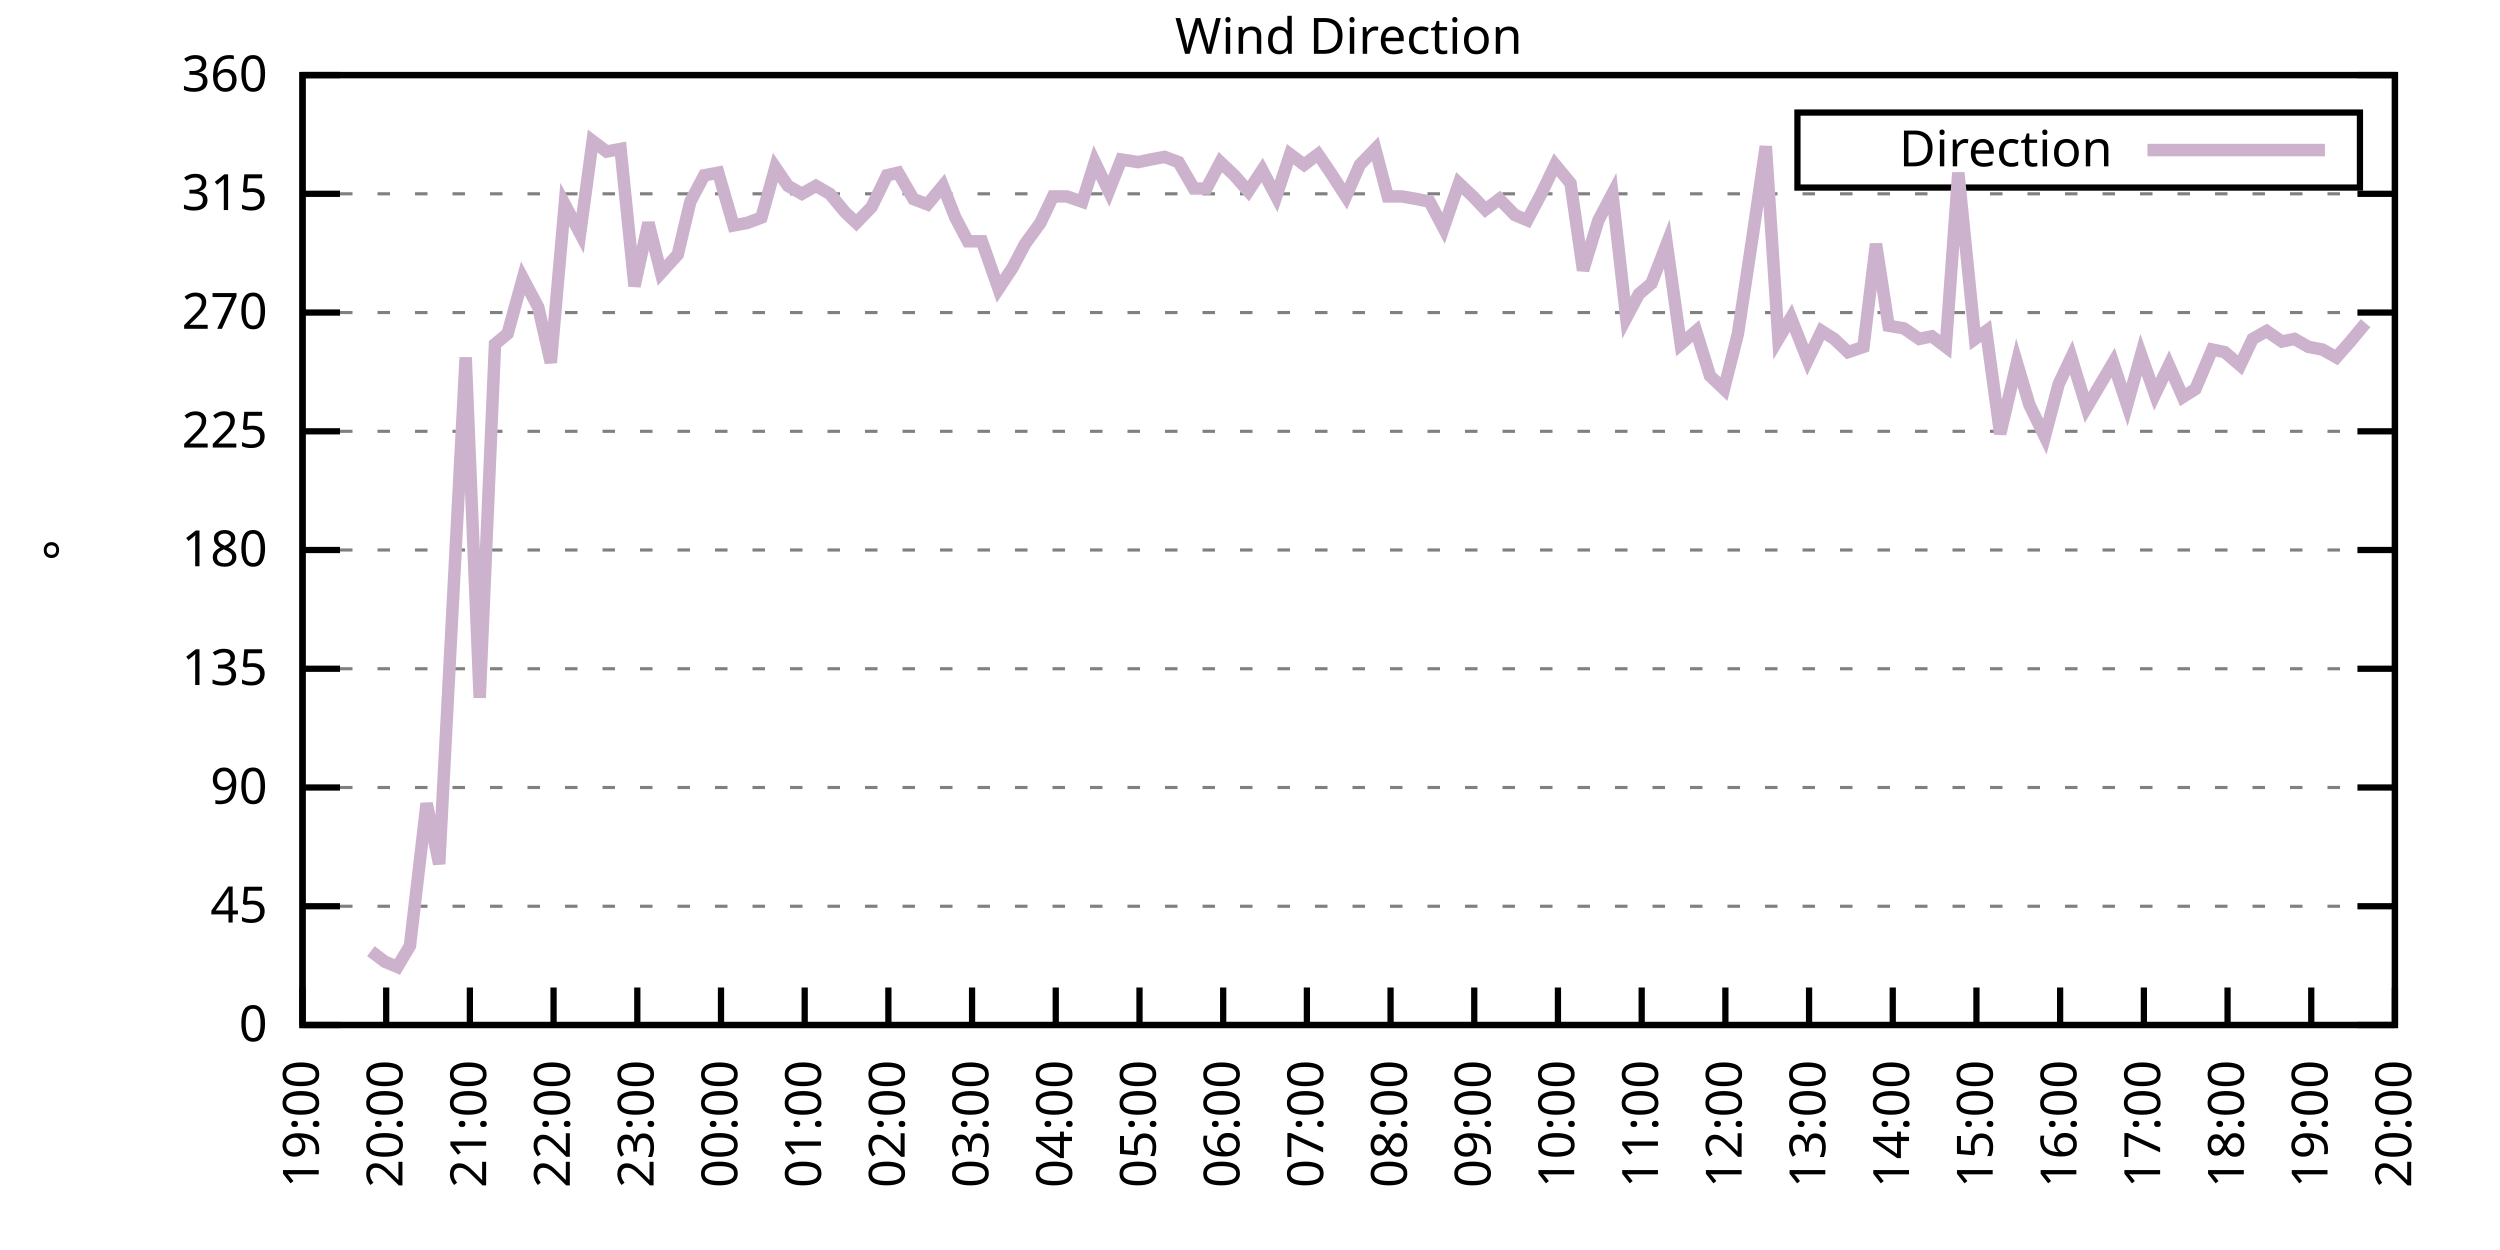
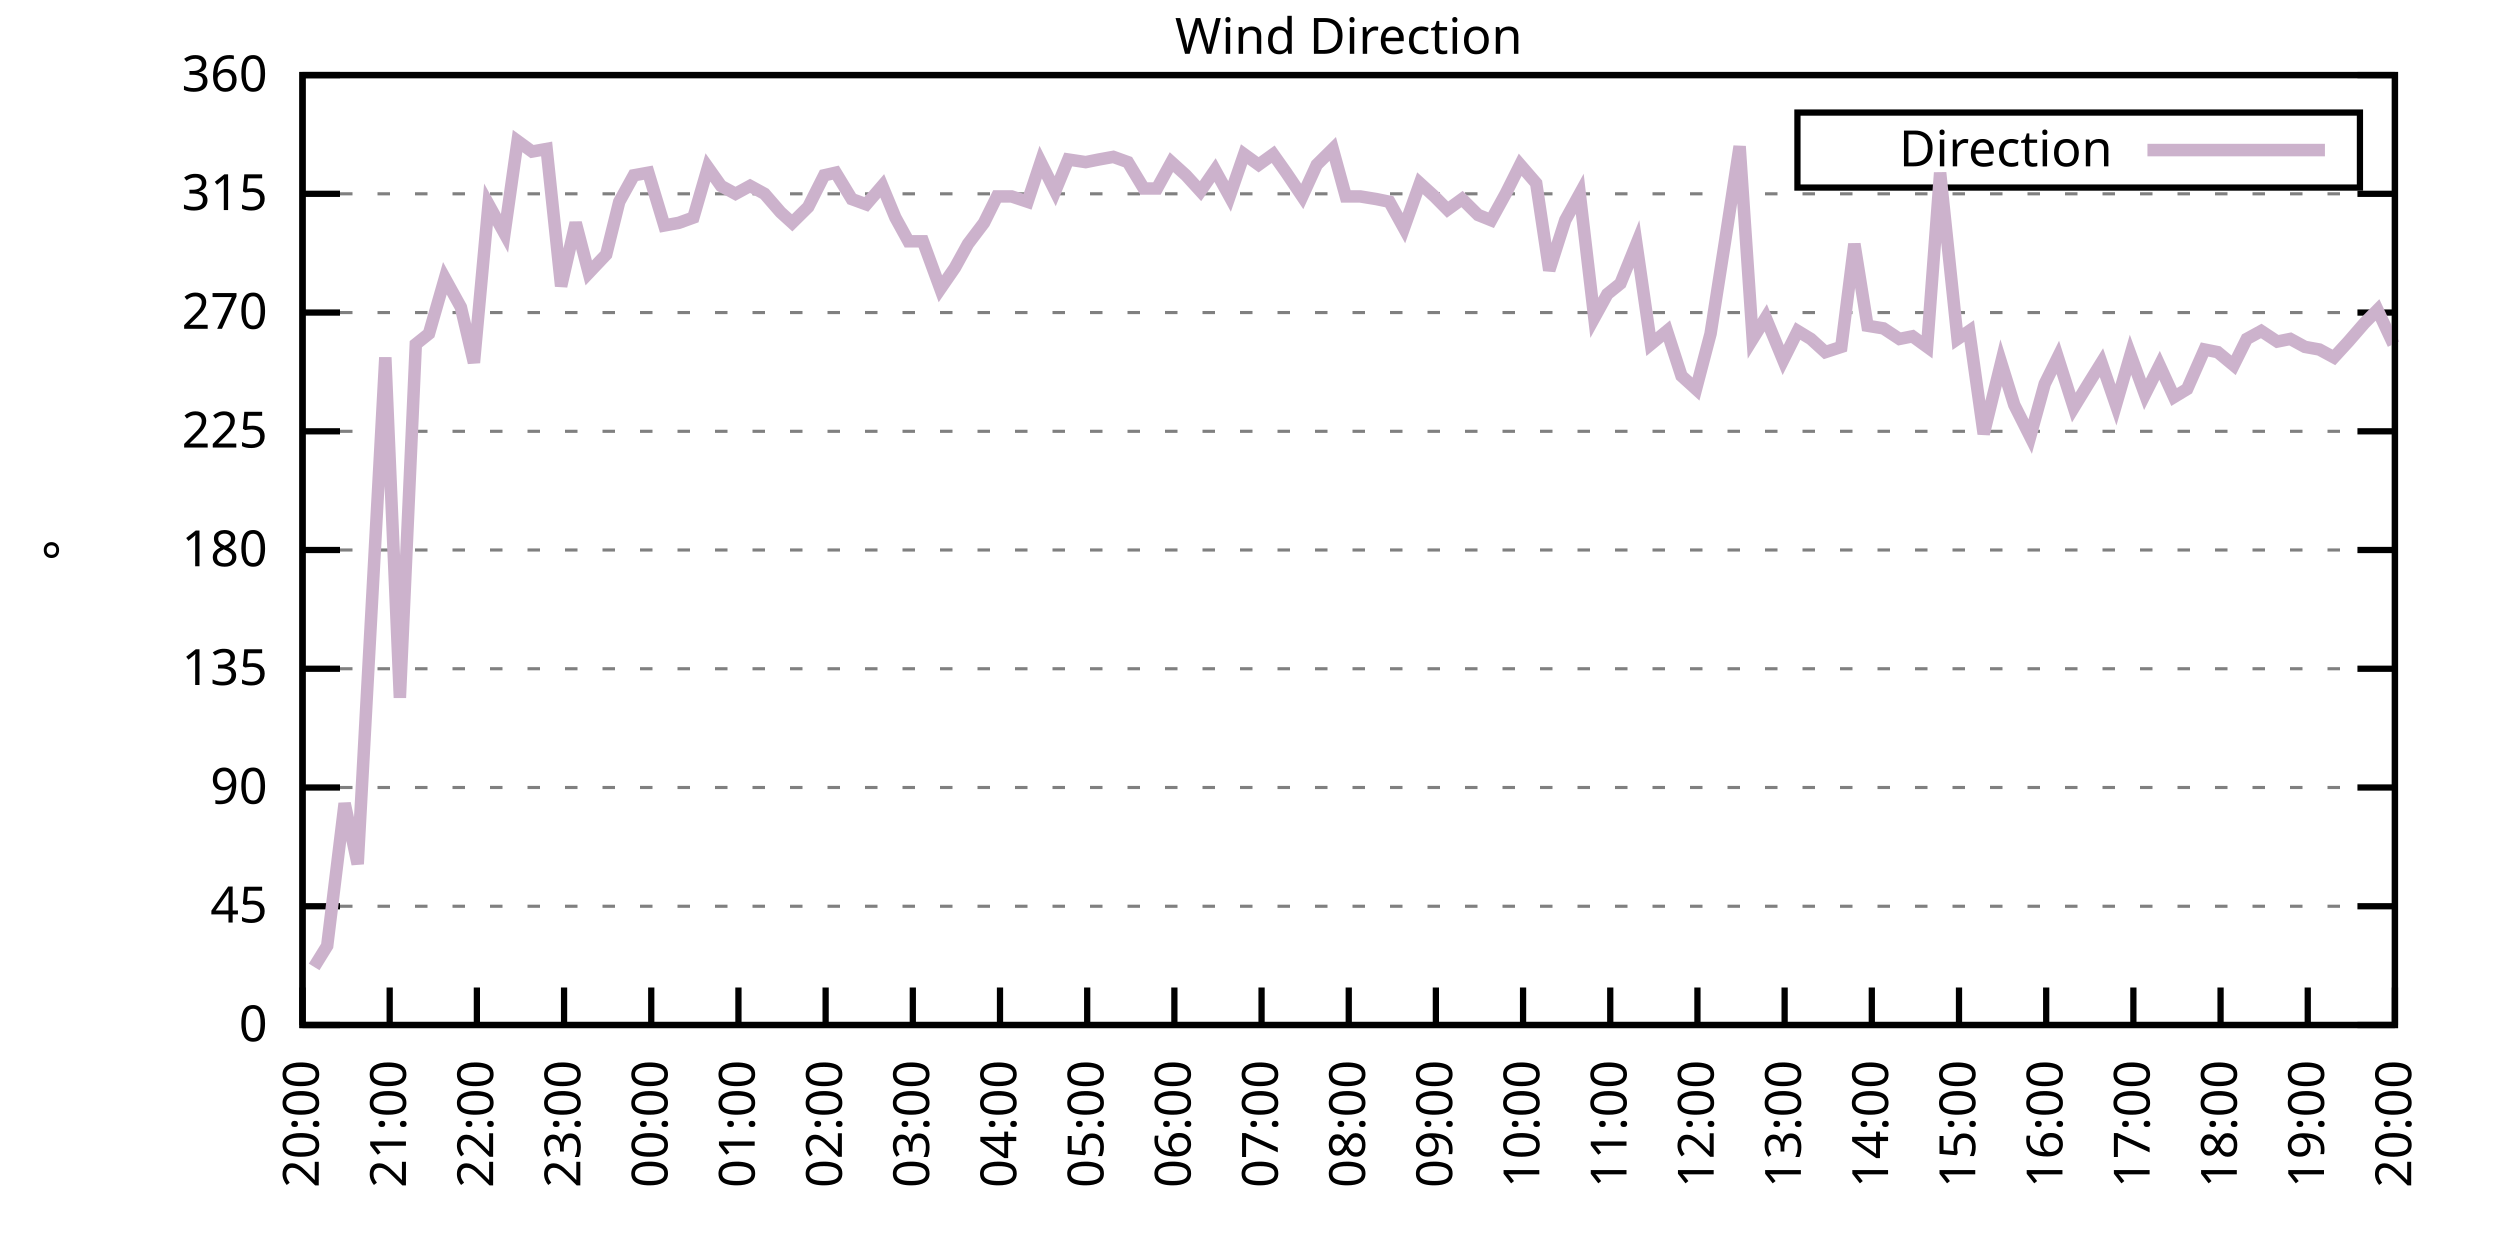
<svg xmlns="http://www.w3.org/2000/svg" xmlns:xlink="http://www.w3.org/1999/xlink" width="400" height="200" viewBox="0 0 400 200">
  <g id="gnuplot_canvas">
    <rect x="0" y="0" width="400" height="200" fill="none" />
    <defs>
      <circle id="gpDot" r="0.5" stroke-width="0.5" stroke="currentColor" />
      <path id="gpPt0" stroke-width="0.333" stroke="currentColor" d="M-1,0 h2 M0,-1 v2" />
      <path id="gpPt1" stroke-width="0.333" stroke="currentColor" d="M-1,-1 L1,1 M1,-1 L-1,1" />
      <path id="gpPt2" stroke-width="0.333" stroke="currentColor" d="M-1,0 L1,0 M0,-1 L0,1 M-1,-1 L1,1 M-1,1 L1,-1" />
      <rect id="gpPt3" stroke-width="0.333" stroke="currentColor" x="-1" y="-1" width="2" height="2" />
      <rect id="gpPt4" stroke-width="0.333" stroke="currentColor" fill="currentColor" x="-1" y="-1" width="2" height="2" />
      <circle id="gpPt5" stroke-width="0.333" stroke="currentColor" cx="0" cy="0" r="1" />
      <use xlink:href="#gpPt5" id="gpPt6" fill="currentColor" stroke="none" />
      <path id="gpPt7" stroke-width="0.333" stroke="currentColor" d="M0,-1.33 L-1.33,0.67 L1.33,0.67 z" />
      <use xlink:href="#gpPt7" id="gpPt8" fill="currentColor" stroke="none" />
      <use xlink:href="#gpPt7" id="gpPt9" stroke="currentColor" transform="rotate(180)" />
      <use xlink:href="#gpPt9" id="gpPt10" fill="currentColor" stroke="none" />
      <use xlink:href="#gpPt3" id="gpPt11" stroke="currentColor" transform="rotate(45)" />
      <use xlink:href="#gpPt11" id="gpPt12" fill="currentColor" stroke="none" />
      <path id="gpPt13" stroke-width="0.333" stroke="currentColor" d="M0,1.330 L1.265,0.411 L0.782,-1.067 L-0.782,-1.076 L-1.265,0.411 z" />
      <use xlink:href="#gpPt13" id="gpPt14" fill="currentColor" stroke="none" />
      <filter id="textbox" filterUnits="objectBoundingBox" x="0" y="0" height="1" width="1">
        <feFlood flood-color="white" flood-opacity="1" result="bgnd" />
        <feComposite in="SourceGraphic" in2="bgnd" operator="atop" />
      </filter>
      <filter id="greybox" filterUnits="objectBoundingBox" x="0" y="0" height="1" width="1">
        <feFlood flood-color="lightgrey" flood-opacity="1" result="grey" />
        <feComposite in="SourceGraphic" in2="grey" operator="atop" />
      </filter>
    </defs>
    <g fill="none" color="white" stroke="currentColor" stroke-width="1.00" stroke-linecap="butt" stroke-linejoin="miter">
</g>
    <g fill="none" color="black" stroke="currentColor" stroke-width="1.00" stroke-linecap="butt" stroke-linejoin="miter">
      <g stroke="none" shape-rendering="crispEdges">
        <polygon fill="rgb(255, 255, 255)" points="48.40,164.00 383.18,164.00 383.18,12.02 48.40,12.02 " />
      </g>
    </g>
    <g fill="none" color="black" stroke="currentColor" stroke-width="1.00" stroke-linecap="butt" stroke-linejoin="miter">
</g>
    <g fill="none" color="black" stroke="black" stroke-width="0.50" stroke-linecap="butt" stroke-linejoin="miter">
</g>
    <g fill="none" color="gray" stroke="currentColor" stroke-width="0.50" stroke-linecap="butt" stroke-linejoin="miter">
      <path stroke="gray" stroke-dasharray="2,4" class="gridline" d="M48.40,164.00 L383.19,164.00  " />
    </g>
    <g fill="none" color="gray" stroke="gray" stroke-width="1.00" stroke-linecap="butt" stroke-linejoin="miter">
</g>
    <g fill="none" color="black" stroke="currentColor" stroke-width="1.00" stroke-linecap="butt" stroke-linejoin="miter">
      <path stroke="black" d="M48.40,164.00 L54.40,164.00 M383.19,164.00 L377.19,164.00  " />
      <g transform="translate(42.80,166.60)" stroke="none" fill="black" font-family="Sans" font-size="8.00" text-anchor="end">
        <text>
          <tspan font-family="Sans"> 0</tspan>
        </text>
      </g>
    </g>
    <g fill="none" color="black" stroke="currentColor" stroke-width="1.00" stroke-linecap="butt" stroke-linejoin="miter">
</g>
    <g fill="none" color="black" stroke="black" stroke-width="0.50" stroke-linecap="butt" stroke-linejoin="miter">
</g>
    <g fill="none" color="gray" stroke="currentColor" stroke-width="0.50" stroke-linecap="butt" stroke-linejoin="miter">
      <path stroke="gray" stroke-dasharray="2,4" class="gridline" d="M48.40,145.00 L383.19,145.00  " />
    </g>
    <g fill="none" color="gray" stroke="gray" stroke-width="1.00" stroke-linecap="butt" stroke-linejoin="miter">
</g>
    <g fill="none" color="black" stroke="currentColor" stroke-width="1.00" stroke-linecap="butt" stroke-linejoin="miter">
      <path stroke="black" d="M48.40,145.00 L54.40,145.00 M383.19,145.00 L377.19,145.00  " />
      <g transform="translate(42.80,147.60)" stroke="none" fill="black" font-family="Sans" font-size="8.00" text-anchor="end">
        <text>
          <tspan font-family="Sans"> 45</tspan>
        </text>
      </g>
    </g>
    <g fill="none" color="black" stroke="currentColor" stroke-width="1.00" stroke-linecap="butt" stroke-linejoin="miter">
</g>
    <g fill="none" color="black" stroke="black" stroke-width="0.50" stroke-linecap="butt" stroke-linejoin="miter">
</g>
    <g fill="none" color="gray" stroke="currentColor" stroke-width="0.50" stroke-linecap="butt" stroke-linejoin="miter">
      <path stroke="gray" stroke-dasharray="2,4" class="gridline" d="M48.40,126.00 L383.19,126.00  " />
    </g>
    <g fill="none" color="gray" stroke="gray" stroke-width="1.00" stroke-linecap="butt" stroke-linejoin="miter">
</g>
    <g fill="none" color="black" stroke="currentColor" stroke-width="1.00" stroke-linecap="butt" stroke-linejoin="miter">
      <path stroke="black" d="M48.40,126.00 L54.40,126.00 M383.19,126.00 L377.19,126.00  " />
      <g transform="translate(42.80,128.60)" stroke="none" fill="black" font-family="Sans" font-size="8.00" text-anchor="end">
        <text>
          <tspan font-family="Sans"> 90</tspan>
        </text>
      </g>
    </g>
    <g fill="none" color="black" stroke="currentColor" stroke-width="1.00" stroke-linecap="butt" stroke-linejoin="miter">
</g>
    <g fill="none" color="black" stroke="black" stroke-width="0.50" stroke-linecap="butt" stroke-linejoin="miter">
</g>
    <g fill="none" color="gray" stroke="currentColor" stroke-width="0.50" stroke-linecap="butt" stroke-linejoin="miter">
      <path stroke="gray" stroke-dasharray="2,4" class="gridline" d="M48.40,107.00 L383.19,107.00  " />
    </g>
    <g fill="none" color="gray" stroke="gray" stroke-width="1.00" stroke-linecap="butt" stroke-linejoin="miter">
</g>
    <g fill="none" color="black" stroke="currentColor" stroke-width="1.00" stroke-linecap="butt" stroke-linejoin="miter">
      <path stroke="black" d="M48.40,107.00 L54.40,107.00 M383.19,107.00 L377.19,107.00  " />
      <g transform="translate(42.80,109.60)" stroke="none" fill="black" font-family="Sans" font-size="8.00" text-anchor="end">
        <text>
          <tspan font-family="Sans"> 135</tspan>
        </text>
      </g>
    </g>
    <g fill="none" color="black" stroke="currentColor" stroke-width="1.00" stroke-linecap="butt" stroke-linejoin="miter">
</g>
    <g fill="none" color="black" stroke="black" stroke-width="0.50" stroke-linecap="butt" stroke-linejoin="miter">
</g>
    <g fill="none" color="gray" stroke="currentColor" stroke-width="0.50" stroke-linecap="butt" stroke-linejoin="miter">
      <path stroke="gray" stroke-dasharray="2,4" class="gridline" d="M48.40,88.00 L383.19,88.00  " />
    </g>
    <g fill="none" color="gray" stroke="gray" stroke-width="1.00" stroke-linecap="butt" stroke-linejoin="miter">
</g>
    <g fill="none" color="black" stroke="currentColor" stroke-width="1.00" stroke-linecap="butt" stroke-linejoin="miter">
      <path stroke="black" d="M48.40,88.00 L54.40,88.00 M383.19,88.00 L377.19,88.00  " />
      <g transform="translate(42.80,90.60)" stroke="none" fill="black" font-family="Sans" font-size="8.00" text-anchor="end">
        <text>
          <tspan font-family="Sans"> 180</tspan>
        </text>
      </g>
    </g>
    <g fill="none" color="black" stroke="currentColor" stroke-width="1.00" stroke-linecap="butt" stroke-linejoin="miter">
</g>
    <g fill="none" color="black" stroke="black" stroke-width="0.50" stroke-linecap="butt" stroke-linejoin="miter">
</g>
    <g fill="none" color="gray" stroke="currentColor" stroke-width="0.50" stroke-linecap="butt" stroke-linejoin="miter">
      <path stroke="gray" stroke-dasharray="2,4" class="gridline" d="M48.40,69.01 L383.19,69.01  " />
    </g>
    <g fill="none" color="gray" stroke="gray" stroke-width="1.00" stroke-linecap="butt" stroke-linejoin="miter">
</g>
    <g fill="none" color="black" stroke="currentColor" stroke-width="1.00" stroke-linecap="butt" stroke-linejoin="miter">
      <path stroke="black" d="M48.40,69.01 L54.40,69.01 M383.19,69.01 L377.19,69.01  " />
      <g transform="translate(42.80,71.61)" stroke="none" fill="black" font-family="Sans" font-size="8.00" text-anchor="end">
        <text>
          <tspan font-family="Sans"> 225</tspan>
        </text>
      </g>
    </g>
    <g fill="none" color="black" stroke="currentColor" stroke-width="1.00" stroke-linecap="butt" stroke-linejoin="miter">
</g>
    <g fill="none" color="black" stroke="black" stroke-width="0.50" stroke-linecap="butt" stroke-linejoin="miter">
</g>
    <g fill="none" color="gray" stroke="currentColor" stroke-width="0.50" stroke-linecap="butt" stroke-linejoin="miter">
      <path stroke="gray" stroke-dasharray="2,4" class="gridline" d="M48.40,50.01 L383.19,50.01  " />
    </g>
    <g fill="none" color="gray" stroke="gray" stroke-width="1.00" stroke-linecap="butt" stroke-linejoin="miter">
</g>
    <g fill="none" color="black" stroke="currentColor" stroke-width="1.00" stroke-linecap="butt" stroke-linejoin="miter">
      <path stroke="black" d="M48.40,50.01 L54.40,50.01 M383.19,50.01 L377.19,50.01  " />
      <g transform="translate(42.80,52.61)" stroke="none" fill="black" font-family="Sans" font-size="8.00" text-anchor="end">
        <text>
          <tspan font-family="Sans"> 270</tspan>
        </text>
      </g>
    </g>
    <g fill="none" color="black" stroke="currentColor" stroke-width="1.00" stroke-linecap="butt" stroke-linejoin="miter">
</g>
    <g fill="none" color="black" stroke="black" stroke-width="0.50" stroke-linecap="butt" stroke-linejoin="miter">
</g>
    <g fill="none" color="gray" stroke="currentColor" stroke-width="0.50" stroke-linecap="butt" stroke-linejoin="miter">
      <path stroke="gray" stroke-dasharray="2,4" class="gridline" d="M48.40,31.01 L383.19,31.01  " />
    </g>
    <g fill="none" color="gray" stroke="gray" stroke-width="1.00" stroke-linecap="butt" stroke-linejoin="miter">
</g>
    <g fill="none" color="black" stroke="currentColor" stroke-width="1.00" stroke-linecap="butt" stroke-linejoin="miter">
      <path stroke="black" d="M48.40,31.01 L54.40,31.01 M383.19,31.01 L377.19,31.01  " />
      <g transform="translate(42.80,33.61)" stroke="none" fill="black" font-family="Sans" font-size="8.00" text-anchor="end">
        <text>
          <tspan font-family="Sans"> 315</tspan>
        </text>
      </g>
    </g>
    <g fill="none" color="black" stroke="currentColor" stroke-width="1.00" stroke-linecap="butt" stroke-linejoin="miter">
</g>
    <g fill="none" color="black" stroke="black" stroke-width="0.50" stroke-linecap="butt" stroke-linejoin="miter">
</g>
    <g fill="none" color="gray" stroke="currentColor" stroke-width="0.50" stroke-linecap="butt" stroke-linejoin="miter">
      <path stroke="gray" stroke-dasharray="2,4" class="gridline" d="M48.40,12.01 L383.19,12.01  " />
    </g>
    <g fill="none" color="gray" stroke="gray" stroke-width="1.00" stroke-linecap="butt" stroke-linejoin="miter">
</g>
    <g fill="none" color="black" stroke="currentColor" stroke-width="1.00" stroke-linecap="butt" stroke-linejoin="miter">
      <path stroke="black" d="M48.40,12.01 L54.40,12.01 M383.19,12.01 L377.19,12.01  " />
      <g transform="translate(42.80,14.61)" stroke="none" fill="black" font-family="Sans" font-size="8.00" text-anchor="end">
        <text>
          <tspan font-family="Sans"> 360</tspan>
        </text>
      </g>
    </g>
    <g fill="none" color="black" stroke="currentColor" stroke-width="1.00" stroke-linecap="butt" stroke-linejoin="miter">
      <path stroke="black" d="M48.40,164.00 L48.40,158.00  " />
      <g transform="translate(51.00,169.60) rotate(270.00)" stroke="none" fill="black" font-family="Sans" font-size="8.00" text-anchor="end">
        <text>
-           <tspan font-family="Sans">19:00</tspan>
-         </text>
-       </g>
-     </g>
-     <g fill="none" color="black" stroke="currentColor" stroke-width="1.00" stroke-linecap="butt" stroke-linejoin="miter">
-       <path stroke="black" d="M61.79,164.00 L61.79,158.00  " />
-       <g transform="translate(64.39,169.60) rotate(270.00)" stroke="none" fill="black" font-family="Sans" font-size="8.00" text-anchor="end">
-         <text>
          <tspan font-family="Sans">20:00</tspan>
        </text>
      </g>
    </g>
    <g fill="none" color="black" stroke="currentColor" stroke-width="1.00" stroke-linecap="butt" stroke-linejoin="miter">
-       <path stroke="black" d="M75.18,164.00 L75.18,158.00  " />
-       <g transform="translate(77.78,169.60) rotate(270.00)" stroke="none" fill="black" font-family="Sans" font-size="8.00" text-anchor="end">
+       <path stroke="black" d="M62.35,164.00 L62.35,158.00  " />
+       <g transform="translate(64.95,169.60) rotate(270.00)" stroke="none" fill="black" font-family="Sans" font-size="8.00" text-anchor="end">
        <text>
          <tspan font-family="Sans">21:00</tspan>
        </text>
      </g>
    </g>
    <g fill="none" color="black" stroke="currentColor" stroke-width="1.00" stroke-linecap="butt" stroke-linejoin="miter">
-       <path stroke="black" d="M88.57,164.00 L88.57,158.00  " />
-       <g transform="translate(91.17,169.60) rotate(270.00)" stroke="none" fill="black" font-family="Sans" font-size="8.00" text-anchor="end">
+       <path stroke="black" d="M76.30,164.00 L76.30,158.00  " />
+       <g transform="translate(78.90,169.60) rotate(270.00)" stroke="none" fill="black" font-family="Sans" font-size="8.00" text-anchor="end">
        <text>
          <tspan font-family="Sans">22:00</tspan>
        </text>
      </g>
    </g>
    <g fill="none" color="black" stroke="currentColor" stroke-width="1.00" stroke-linecap="butt" stroke-linejoin="miter">
-       <path stroke="black" d="M101.97,164.00 L101.97,158.00  " />
-       <g transform="translate(104.57,169.60) rotate(270.00)" stroke="none" fill="black" font-family="Sans" font-size="8.00" text-anchor="end">
+       <path stroke="black" d="M90.25,164.00 L90.25,158.00  " />
+       <g transform="translate(92.85,169.60) rotate(270.00)" stroke="none" fill="black" font-family="Sans" font-size="8.00" text-anchor="end">
        <text>
          <tspan font-family="Sans">23:00</tspan>
        </text>
      </g>
    </g>
    <g fill="none" color="black" stroke="currentColor" stroke-width="1.00" stroke-linecap="butt" stroke-linejoin="miter">
-       <path stroke="black" d="M115.36,164.00 L115.36,158.00  " />
-       <g transform="translate(117.96,169.60) rotate(270.00)" stroke="none" fill="black" font-family="Sans" font-size="8.00" text-anchor="end">
+       <path stroke="black" d="M104.20,164.00 L104.20,158.00  " />
+       <g transform="translate(106.80,169.60) rotate(270.00)" stroke="none" fill="black" font-family="Sans" font-size="8.00" text-anchor="end">
        <text>
          <tspan font-family="Sans">00:00</tspan>
        </text>
      </g>
    </g>
    <g fill="none" color="black" stroke="currentColor" stroke-width="1.00" stroke-linecap="butt" stroke-linejoin="miter">
-       <path stroke="black" d="M128.75,164.00 L128.75,158.00  " />
-       <g transform="translate(131.35,169.60) rotate(270.00)" stroke="none" fill="black" font-family="Sans" font-size="8.00" text-anchor="end">
+       <path stroke="black" d="M118.15,164.00 L118.15,158.00  " />
+       <g transform="translate(120.75,169.60) rotate(270.00)" stroke="none" fill="black" font-family="Sans" font-size="8.00" text-anchor="end">
        <text>
          <tspan font-family="Sans">01:00</tspan>
        </text>
      </g>
    </g>
    <g fill="none" color="black" stroke="currentColor" stroke-width="1.00" stroke-linecap="butt" stroke-linejoin="miter">
-       <path stroke="black" d="M142.14,164.00 L142.14,158.00  " />
-       <g transform="translate(144.74,169.60) rotate(270.00)" stroke="none" fill="black" font-family="Sans" font-size="8.00" text-anchor="end">
+       <path stroke="black" d="M132.10,164.00 L132.10,158.00  " />
+       <g transform="translate(134.70,169.60) rotate(270.00)" stroke="none" fill="black" font-family="Sans" font-size="8.00" text-anchor="end">
        <text>
          <tspan font-family="Sans">02:00</tspan>
        </text>
      </g>
    </g>
    <g fill="none" color="black" stroke="currentColor" stroke-width="1.00" stroke-linecap="butt" stroke-linejoin="miter">
-       <path stroke="black" d="M155.53,164.00 L155.53,158.00  " />
-       <g transform="translate(158.13,169.60) rotate(270.00)" stroke="none" fill="black" font-family="Sans" font-size="8.00" text-anchor="end">
+       <path stroke="black" d="M146.05,164.00 L146.05,158.00  " />
+       <g transform="translate(148.65,169.60) rotate(270.00)" stroke="none" fill="black" font-family="Sans" font-size="8.00" text-anchor="end">
        <text>
          <tspan font-family="Sans">03:00</tspan>
        </text>
      </g>
    </g>
    <g fill="none" color="black" stroke="currentColor" stroke-width="1.00" stroke-linecap="butt" stroke-linejoin="miter">
-       <path stroke="black" d="M168.92,164.00 L168.92,158.00  " />
-       <g transform="translate(171.52,169.60) rotate(270.00)" stroke="none" fill="black" font-family="Sans" font-size="8.00" text-anchor="end">
+       <path stroke="black" d="M160.00,164.00 L160.00,158.00  " />
+       <g transform="translate(162.60,169.60) rotate(270.00)" stroke="none" fill="black" font-family="Sans" font-size="8.00" text-anchor="end">
        <text>
          <tspan font-family="Sans">04:00</tspan>
        </text>
      </g>
    </g>
    <g fill="none" color="black" stroke="currentColor" stroke-width="1.00" stroke-linecap="butt" stroke-linejoin="miter">
-       <path stroke="black" d="M182.32,164.00 L182.32,158.00  " />
-       <g transform="translate(184.92,169.60) rotate(270.00)" stroke="none" fill="black" font-family="Sans" font-size="8.00" text-anchor="end">
+       <path stroke="black" d="M173.95,164.00 L173.95,158.00  " />
+       <g transform="translate(176.55,169.60) rotate(270.00)" stroke="none" fill="black" font-family="Sans" font-size="8.00" text-anchor="end">
        <text>
          <tspan font-family="Sans">05:00</tspan>
        </text>
      </g>
    </g>
    <g fill="none" color="black" stroke="currentColor" stroke-width="1.00" stroke-linecap="butt" stroke-linejoin="miter">
-       <path stroke="black" d="M195.71,164.00 L195.71,158.00  " />
-       <g transform="translate(198.31,169.60) rotate(270.00)" stroke="none" fill="black" font-family="Sans" font-size="8.00" text-anchor="end">
+       <path stroke="black" d="M187.90,164.00 L187.90,158.00  " />
+       <g transform="translate(190.50,169.60) rotate(270.00)" stroke="none" fill="black" font-family="Sans" font-size="8.00" text-anchor="end">
        <text>
          <tspan font-family="Sans">06:00</tspan>
        </text>
      </g>
    </g>
    <g fill="none" color="black" stroke="currentColor" stroke-width="1.00" stroke-linecap="butt" stroke-linejoin="miter">
-       <path stroke="black" d="M209.10,164.00 L209.10,158.00  " />
-       <g transform="translate(211.70,169.60) rotate(270.00)" stroke="none" fill="black" font-family="Sans" font-size="8.00" text-anchor="end">
+       <path stroke="black" d="M201.85,164.00 L201.85,158.00  " />
+       <g transform="translate(204.45,169.60) rotate(270.00)" stroke="none" fill="black" font-family="Sans" font-size="8.00" text-anchor="end">
        <text>
          <tspan font-family="Sans">07:00</tspan>
        </text>
      </g>
    </g>
    <g fill="none" color="black" stroke="currentColor" stroke-width="1.00" stroke-linecap="butt" stroke-linejoin="miter">
-       <path stroke="black" d="M222.49,164.00 L222.49,158.00  " />
-       <g transform="translate(225.09,169.60) rotate(270.00)" stroke="none" fill="black" font-family="Sans" font-size="8.00" text-anchor="end">
+       <path stroke="black" d="M215.80,164.00 L215.80,158.00  " />
+       <g transform="translate(218.40,169.60) rotate(270.00)" stroke="none" fill="black" font-family="Sans" font-size="8.00" text-anchor="end">
        <text>
          <tspan font-family="Sans">08:00</tspan>
        </text>
      </g>
    </g>
    <g fill="none" color="black" stroke="currentColor" stroke-width="1.00" stroke-linecap="butt" stroke-linejoin="miter">
-       <path stroke="black" d="M235.88,164.00 L235.88,158.00  " />
-       <g transform="translate(238.48,169.60) rotate(270.00)" stroke="none" fill="black" font-family="Sans" font-size="8.00" text-anchor="end">
+       <path stroke="black" d="M229.74,164.00 L229.74,158.00  " />
+       <g transform="translate(232.34,169.60) rotate(270.00)" stroke="none" fill="black" font-family="Sans" font-size="8.00" text-anchor="end">
        <text>
          <tspan font-family="Sans">09:00</tspan>
        </text>
      </g>
    </g>
    <g fill="none" color="black" stroke="currentColor" stroke-width="1.00" stroke-linecap="butt" stroke-linejoin="miter">
-       <path stroke="black" d="M249.27,164.00 L249.27,158.00  " />
-       <g transform="translate(251.87,169.60) rotate(270.00)" stroke="none" fill="black" font-family="Sans" font-size="8.00" text-anchor="end">
+       <path stroke="black" d="M243.69,164.00 L243.69,158.00  " />
+       <g transform="translate(246.29,169.60) rotate(270.00)" stroke="none" fill="black" font-family="Sans" font-size="8.00" text-anchor="end">
        <text>
          <tspan font-family="Sans">10:00</tspan>
        </text>
      </g>
    </g>
    <g fill="none" color="black" stroke="currentColor" stroke-width="1.00" stroke-linecap="butt" stroke-linejoin="miter">
-       <path stroke="black" d="M262.67,164.00 L262.67,158.00  " />
-       <g transform="translate(265.27,169.60) rotate(270.00)" stroke="none" fill="black" font-family="Sans" font-size="8.00" text-anchor="end">
+       <path stroke="black" d="M257.64,164.00 L257.64,158.00  " />
+       <g transform="translate(260.24,169.60) rotate(270.00)" stroke="none" fill="black" font-family="Sans" font-size="8.00" text-anchor="end">
        <text>
          <tspan font-family="Sans">11:00</tspan>
        </text>
      </g>
    </g>
    <g fill="none" color="black" stroke="currentColor" stroke-width="1.00" stroke-linecap="butt" stroke-linejoin="miter">
-       <path stroke="black" d="M276.06,164.00 L276.06,158.00  " />
-       <g transform="translate(278.66,169.60) rotate(270.00)" stroke="none" fill="black" font-family="Sans" font-size="8.00" text-anchor="end">
+       <path stroke="black" d="M271.59,164.00 L271.59,158.00  " />
+       <g transform="translate(274.19,169.60) rotate(270.00)" stroke="none" fill="black" font-family="Sans" font-size="8.00" text-anchor="end">
        <text>
          <tspan font-family="Sans">12:00</tspan>
        </text>
      </g>
    </g>
    <g fill="none" color="black" stroke="currentColor" stroke-width="1.00" stroke-linecap="butt" stroke-linejoin="miter">
-       <path stroke="black" d="M289.45,164.00 L289.45,158.00  " />
-       <g transform="translate(292.05,169.60) rotate(270.00)" stroke="none" fill="black" font-family="Sans" font-size="8.00" text-anchor="end">
+       <path stroke="black" d="M285.54,164.00 L285.54,158.00  " />
+       <g transform="translate(288.14,169.60) rotate(270.00)" stroke="none" fill="black" font-family="Sans" font-size="8.00" text-anchor="end">
        <text>
          <tspan font-family="Sans">13:00</tspan>
        </text>
      </g>
    </g>
    <g fill="none" color="black" stroke="currentColor" stroke-width="1.00" stroke-linecap="butt" stroke-linejoin="miter">
-       <path stroke="black" d="M302.84,164.00 L302.84,158.00  " />
-       <g transform="translate(305.44,169.60) rotate(270.00)" stroke="none" fill="black" font-family="Sans" font-size="8.00" text-anchor="end">
+       <path stroke="black" d="M299.49,164.00 L299.49,158.00  " />
+       <g transform="translate(302.09,169.60) rotate(270.00)" stroke="none" fill="black" font-family="Sans" font-size="8.00" text-anchor="end">
        <text>
          <tspan font-family="Sans">14:00</tspan>
        </text>
      </g>
    </g>
    <g fill="none" color="black" stroke="currentColor" stroke-width="1.00" stroke-linecap="butt" stroke-linejoin="miter">
-       <path stroke="black" d="M316.23,164.00 L316.23,158.00  " />
-       <g transform="translate(318.83,169.60) rotate(270.00)" stroke="none" fill="black" font-family="Sans" font-size="8.00" text-anchor="end">
+       <path stroke="black" d="M313.44,164.00 L313.44,158.00  " />
+       <g transform="translate(316.04,169.60) rotate(270.00)" stroke="none" fill="black" font-family="Sans" font-size="8.00" text-anchor="end">
        <text>
          <tspan font-family="Sans">15:00</tspan>
        </text>
      </g>
    </g>
    <g fill="none" color="black" stroke="currentColor" stroke-width="1.00" stroke-linecap="butt" stroke-linejoin="miter">
-       <path stroke="black" d="M329.62,164.00 L329.62,158.00  " />
-       <g transform="translate(332.22,169.60) rotate(270.00)" stroke="none" fill="black" font-family="Sans" font-size="8.00" text-anchor="end">
+       <path stroke="black" d="M327.39,164.00 L327.39,158.00  " />
+       <g transform="translate(329.99,169.60) rotate(270.00)" stroke="none" fill="black" font-family="Sans" font-size="8.00" text-anchor="end">
        <text>
          <tspan font-family="Sans">16:00</tspan>
        </text>
      </g>
    </g>
    <g fill="none" color="black" stroke="currentColor" stroke-width="1.00" stroke-linecap="butt" stroke-linejoin="miter">
-       <path stroke="black" d="M343.02,164.00 L343.02,158.00  " />
-       <g transform="translate(345.62,169.60) rotate(270.00)" stroke="none" fill="black" font-family="Sans" font-size="8.00" text-anchor="end">
+       <path stroke="black" d="M341.34,164.00 L341.34,158.00  " />
+       <g transform="translate(343.94,169.60) rotate(270.00)" stroke="none" fill="black" font-family="Sans" font-size="8.00" text-anchor="end">
        <text>
          <tspan font-family="Sans">17:00</tspan>
        </text>
      </g>
    </g>
    <g fill="none" color="black" stroke="currentColor" stroke-width="1.00" stroke-linecap="butt" stroke-linejoin="miter">
-       <path stroke="black" d="M356.41,164.00 L356.41,158.00  " />
-       <g transform="translate(359.01,169.60) rotate(270.00)" stroke="none" fill="black" font-family="Sans" font-size="8.00" text-anchor="end">
+       <path stroke="black" d="M355.29,164.00 L355.29,158.00  " />
+       <g transform="translate(357.89,169.60) rotate(270.00)" stroke="none" fill="black" font-family="Sans" font-size="8.00" text-anchor="end">
        <text>
          <tspan font-family="Sans">18:00</tspan>
        </text>
      </g>
    </g>
    <g fill="none" color="black" stroke="currentColor" stroke-width="1.00" stroke-linecap="butt" stroke-linejoin="miter">
-       <path stroke="black" d="M369.80,164.00 L369.80,158.00  " />
-       <g transform="translate(372.40,169.60) rotate(270.00)" stroke="none" fill="black" font-family="Sans" font-size="8.00" text-anchor="end">
+       <path stroke="black" d="M369.24,164.00 L369.24,158.00  " />
+       <g transform="translate(371.84,169.60) rotate(270.00)" stroke="none" fill="black" font-family="Sans" font-size="8.00" text-anchor="end">
        <text>
          <tspan font-family="Sans">19:00</tspan>
        </text>
      </g>
    </g>
    <g fill="none" color="black" stroke="currentColor" stroke-width="1.00" stroke-linecap="butt" stroke-linejoin="miter">
      <path stroke="black" d="M383.19,164.00 L383.19,158.00  " />
      <g transform="translate(385.79,169.60) rotate(270.00)" stroke="none" fill="black" font-family="Sans" font-size="8.00" text-anchor="end">
        <text>
          <tspan font-family="Sans">20:00</tspan>
        </text>
      </g>
    </g>
    <g fill="none" color="black" stroke="currentColor" stroke-width="1.00" stroke-linecap="butt" stroke-linejoin="miter">
</g>
    <g fill="none" color="black" stroke="currentColor" stroke-width="1.00" stroke-linecap="butt" stroke-linejoin="miter">
      <path stroke="black" d="M48.40,12.01 L48.40,164.00 L383.19,164.00 L383.19,12.01 L48.40,12.01 Z  " />
    </g>
    <g fill="none" color="black" stroke="currentColor" stroke-width="1.00" stroke-linecap="butt" stroke-linejoin="miter">
</g>
    <g fill="none" color="black" stroke="currentColor" stroke-width="1.00" stroke-linecap="butt" stroke-linejoin="miter">
      <path stroke="black" d="M287.59,30.01 L287.59,18.01 L377.59,18.01 L377.59,30.01 L287.59,30.01 Z  " />
    </g>
    <g id="Wind_direction_plot_1">
      <g fill="none" color="white" stroke="black" stroke-width="2.00" stroke-linecap="butt" stroke-linejoin="miter">
</g>
      <g fill="none" color="black" stroke="currentColor" stroke-width="2.00" stroke-linecap="butt" stroke-linejoin="miter">
        <g transform="translate(337.99,26.61)" stroke="none" fill="black" font-family="Sans" font-size="8.00" text-anchor="end">
          <text>
            <tspan font-family="Sans">Direction</tspan>
          </text>
        </g>
      </g>
      <g fill="none" color="black" stroke="currentColor" stroke-width="2.00" stroke-linecap="butt" stroke-linejoin="miter">
-         <path stroke="rgb(204, 178, 204)" d="M343.59,24.01 L371.99,24.01 M59.34,152.18 L61.57,153.87 L63.58,154.71 L65.59,151.33 L68.26,128.54 L70.27,138.25   L74.51,57.18 L76.75,111.65 L79.20,55.07 L81.21,53.39 L83.66,44.52 L86.12,49.16 L88.13,58.03 L90.36,32.70   L92.82,37.34 L94.82,22.56 L97.06,24.25 L99.29,23.83 L101.52,45.79 L103.75,35.65 L105.76,43.67 L108.44,40.72   L110.45,32.28 L112.68,28.05 L114.91,27.63 L117.37,36.08 L119.60,35.65 L121.83,34.81 L124.06,26.79 L126.07,29.74   L128.30,31.01 L130.54,29.74 L132.77,31.01 L135.22,33.96 L137.01,35.65 L139.46,33.12 L141.92,28.05 L143.70,27.63   L146.16,31.85 L148.39,32.70 L150.85,29.74 L152.85,34.81 L154.86,38.61 L157.10,38.61 L159.77,46.21 L162.01,42.83   L164.01,39.03 L166.47,35.65 L168.48,31.43 L170.71,31.43 L173.17,32.28 L175.17,25.94 L177.41,30.59 L179.41,25.52   L182.09,25.94 L184.10,25.52 L186.33,25.10 L188.57,25.94 L191.02,30.16 L193.03,30.16 L195.26,25.94 L197.49,28.05   L199.73,30.59 L201.96,27.21 L204.19,31.43 L206.42,24.68 L208.65,26.36 L210.88,24.68 L212.89,27.63 L215.35,31.43   L217.58,26.36 L220.04,23.83 L222.04,31.43 L224.28,31.43 L226.73,31.85 L228.74,32.28 L230.97,36.50 L233.43,29.32   L235.66,31.43 L237.67,33.54 L239.90,31.85 L242.36,34.39 L244.36,35.23 L246.60,31.01 L248.83,26.36 L251.28,29.32   L253.29,43.25 L255.75,35.23 L257.98,31.01 L260.21,50.85 L262.22,47.05 L264.23,45.36 L266.68,39.03 L268.92,55.07   L271.37,52.96 L273.60,60.14 L275.83,62.25 L278.07,53.39 L280.30,38.61 L282.53,23.41 L284.54,54.23 L286.55,50.85   L289.23,57.61 L291.46,52.96 L293.47,54.23 L295.70,56.34 L298.15,55.50 L300.16,39.03 L302.17,52.12 L304.63,52.54   L307.08,54.23 L309.09,53.81 L311.32,55.50 L313.33,27.63 L316.01,54.23 L317.79,52.96 L320.03,69.43 L322.70,58.03   L324.71,64.78 L327.17,69.85 L329.40,61.41 L331.41,57.18 L333.86,65.21 L336.10,61.41 L338.10,58.03 L340.34,64.78   L342.57,56.76 L344.80,63.10 L347.03,58.45 L349.26,63.52 L351.27,62.25 L353.95,55.92 L355.96,56.34 L358.42,58.45   L360.42,54.23 L362.66,52.96 L365.11,54.65 L367.12,54.23 L369.35,55.50 L371.58,55.92 L373.82,57.18 L376.05,54.65   L378.50,51.70  " />
+         <path stroke="rgb(204, 178, 204)" d="M343.59,24.01 L371.99,24.01 M50.26,154.71 L52.35,151.33 L55.14,128.54 L57.23,138.25 L61.65,57.18 L63.98,111.65   L66.53,55.07 L68.63,53.39 L71.18,44.52 L73.74,49.16 L75.83,58.03 L78.16,32.70 L80.72,37.34 L82.81,22.56   L85.13,24.25 L87.46,23.83 L89.78,45.79 L92.11,35.65 L94.20,43.67 L96.99,40.72 L99.08,32.28 L101.41,28.05   L103.73,27.63 L106.29,36.08 L108.62,35.65 L110.94,34.81 L113.27,26.79 L115.36,29.74 L117.68,31.01 L120.01,29.74   L122.33,31.01 L124.89,33.96 L126.75,35.65 L129.31,33.12 L131.87,28.05 L133.72,27.63 L136.28,31.85 L138.61,32.70   L141.16,29.74 L143.26,34.81 L145.35,38.61 L147.67,38.61 L150.46,46.21 L152.79,42.83 L154.88,39.03 L157.44,35.65   L159.53,31.43 L161.86,31.43 L164.41,32.28 L166.51,25.94 L168.83,30.59 L170.92,25.52 L173.71,25.94 L175.81,25.52   L178.13,25.10 L180.46,25.94 L183.01,30.16 L185.11,30.16 L187.43,25.94 L189.76,28.05 L192.08,30.59 L194.41,27.21   L196.73,31.43 L199.06,24.68 L201.38,26.36 L203.71,24.68 L205.80,27.63 L208.36,31.43 L210.68,26.36 L213.24,23.83   L215.33,31.43 L217.65,31.43 L220.21,31.85 L222.30,32.28 L224.63,36.50 L227.19,29.32 L229.51,31.43 L231.60,33.54   L233.93,31.85 L236.49,34.39 L238.58,35.23 L240.90,31.01 L243.23,26.36 L245.79,29.32 L247.88,43.25 L250.44,35.23   L252.76,31.01 L255.09,50.85 L257.18,47.05 L259.27,45.36 L261.83,39.03 L264.15,55.07 L266.71,52.96 L269.04,60.14   L271.36,62.25 L273.69,53.39 L276.01,38.61 L278.34,23.41 L280.43,54.23 L282.52,50.85 L285.31,57.61 L287.64,52.96   L289.73,54.23 L292.05,56.34 L294.61,55.50 L296.70,39.03 L298.80,52.12 L301.35,52.54 L303.91,54.23 L306.00,53.81   L308.33,55.50 L310.42,27.63 L313.21,54.23 L315.07,52.96 L317.39,69.43 L320.18,58.03 L322.28,64.78 L324.83,69.85   L327.16,61.41 L329.25,57.18 L331.81,65.21 L334.13,61.41 L336.23,58.03 L338.55,64.78 L340.88,56.76 L343.20,63.10   L345.53,58.45 L347.85,63.52 L349.94,62.25 L352.73,55.92 L354.83,56.34 L357.38,58.45 L359.48,54.23 L361.80,52.96   L364.36,54.65 L366.45,54.23 L368.78,55.50 L371.10,55.92 L373.43,57.18 L375.75,54.65 L378.31,51.70 L380.40,49.59   L382.96,55.07  " />
      </g>
    </g>
    <g fill="none" color="black" stroke="currentColor" stroke-width="2.00" stroke-linecap="butt" stroke-linejoin="miter">
</g>
    <g fill="none" color="black" stroke="black" stroke-width="1.00" stroke-linecap="butt" stroke-linejoin="miter">
</g>
    <g fill="none" color="black" stroke="currentColor" stroke-width="1.00" stroke-linecap="butt" stroke-linejoin="miter">
      <path stroke="black" d="M48.40,12.01 L48.40,164.00 L383.19,164.00 L383.19,12.01 L48.40,12.01 Z  " />
      <g transform="translate(12.80,88.01) rotate(270.00)" stroke="none" fill="black" font-family="Sans" font-size="8.00" text-anchor="middle">
        <text>
          <tspan font-family="Sans">°</tspan>
        </text>
      </g>
    </g>
    <g fill="none" color="black" stroke="currentColor" stroke-width="1.00" stroke-linecap="butt" stroke-linejoin="miter">
</g>
    <g fill="none" color="black" stroke="currentColor" stroke-width="1.00" stroke-linecap="butt" stroke-linejoin="miter">
      <g transform="translate(215.79,8.61)" stroke="none" fill="black" font-family="Sans" font-size="8.00" text-anchor="middle">
        <text>
          <tspan font-family="Sans">Wind Direction</tspan>
        </text>
      </g>
    </g>
    <g fill="none" color="black" stroke="currentColor" stroke-width="1.00" stroke-linecap="butt" stroke-linejoin="miter">
</g>
  </g>
</svg>
